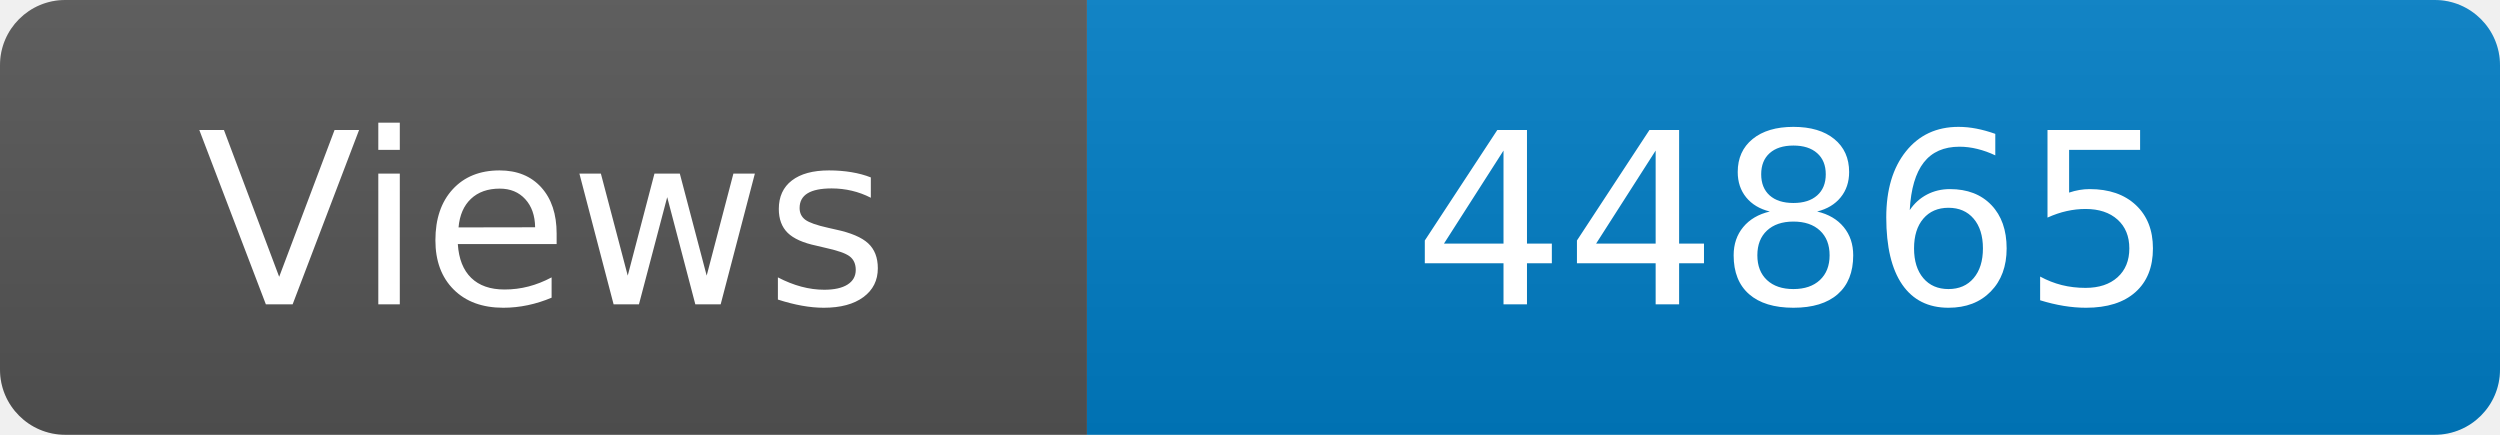
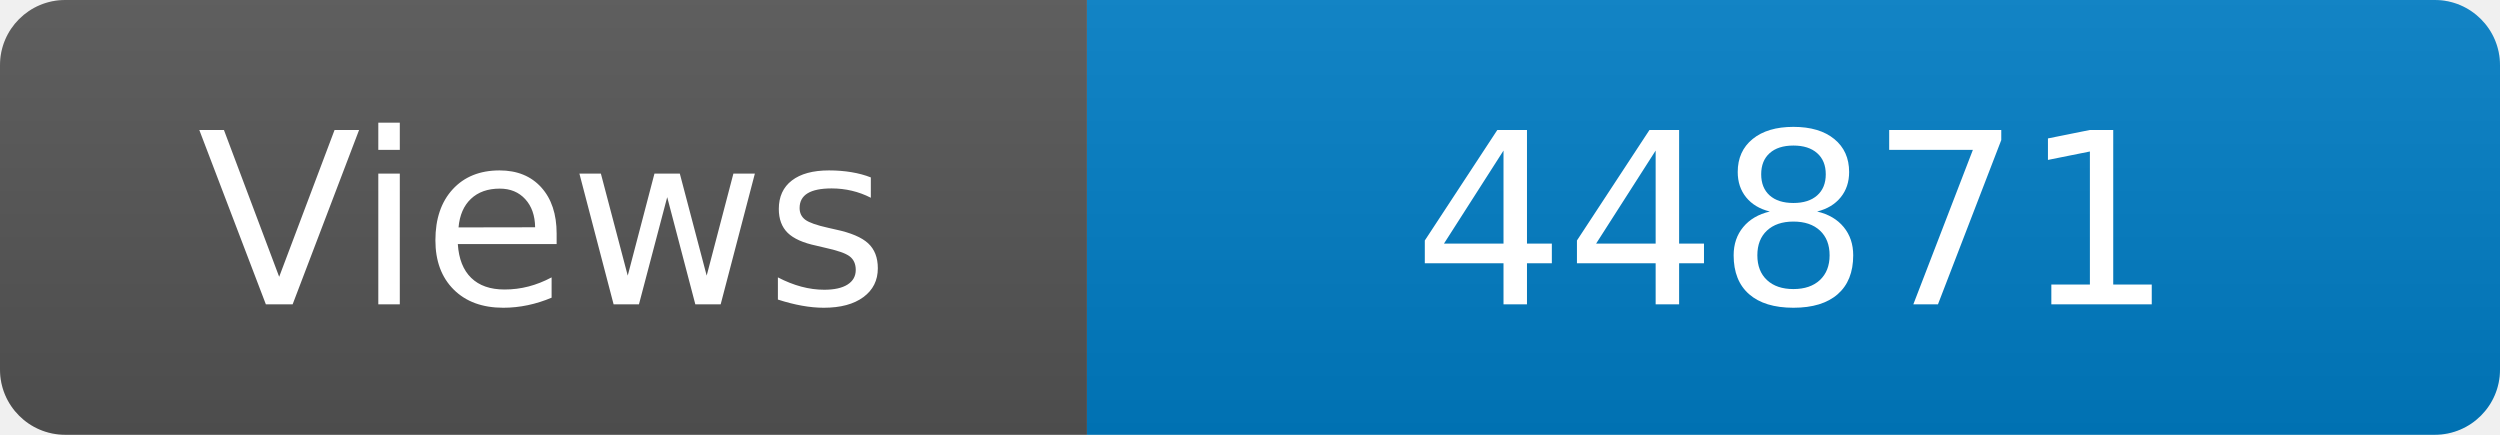
<svg xmlns="http://www.w3.org/2000/svg" width="115" height="20" role="img" aria-label="Maintained?: yes">
  <linearGradient id="s" x2="0" y2="100%">
    <stop offset="0" stop-color="#bbb" stop-opacity=".1" />
    <stop offset="1" stop-opacity=".1" />
  </linearGradient>
  <clipPath id="r">
    <rect width="115" height="20" rx="3" fill="#fff" />
  </clipPath>
  <g clip-path="url(#r)">
    <rect width="50" height="20" fill="#555" />
    <rect x="50" width="160" height="20" fill="#007ec6" />
    <rect width="115" height="20" fill="url(#s)" />
  </g>
  <g fill="#fff" text-anchor="middle" font-family="Verdana,Geneva,DejaVu Sans,sans-serif" font-size="110">
    <text x="250" y="140" transform="scale(.1)" fill="#fff">Views</text>
-     <text x="825" y="140" transform="scale(.1)" fill="#fff">44865</text>
+     <text x="825" y="140" transform="scale(.1)" fill="#fff">44871</text>
  </g>
</svg>
